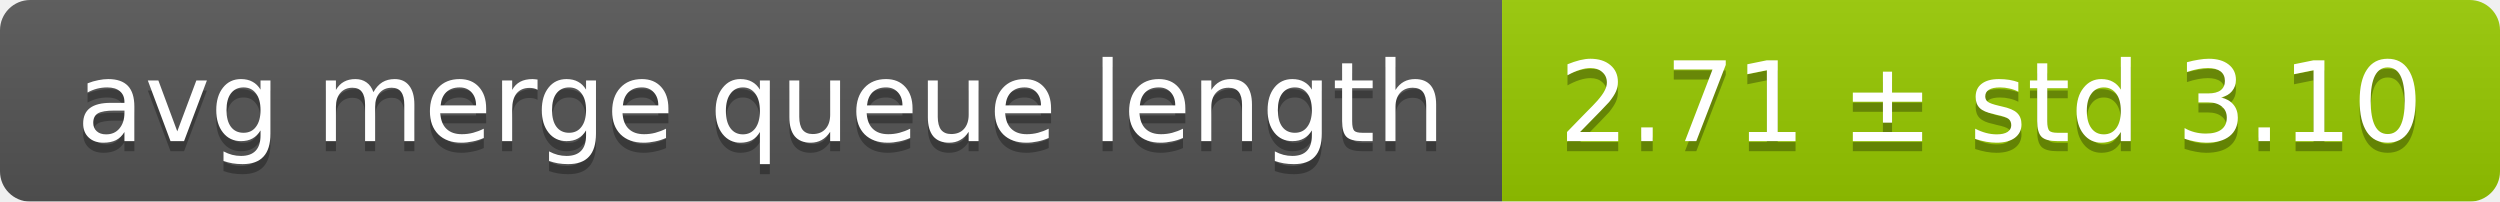
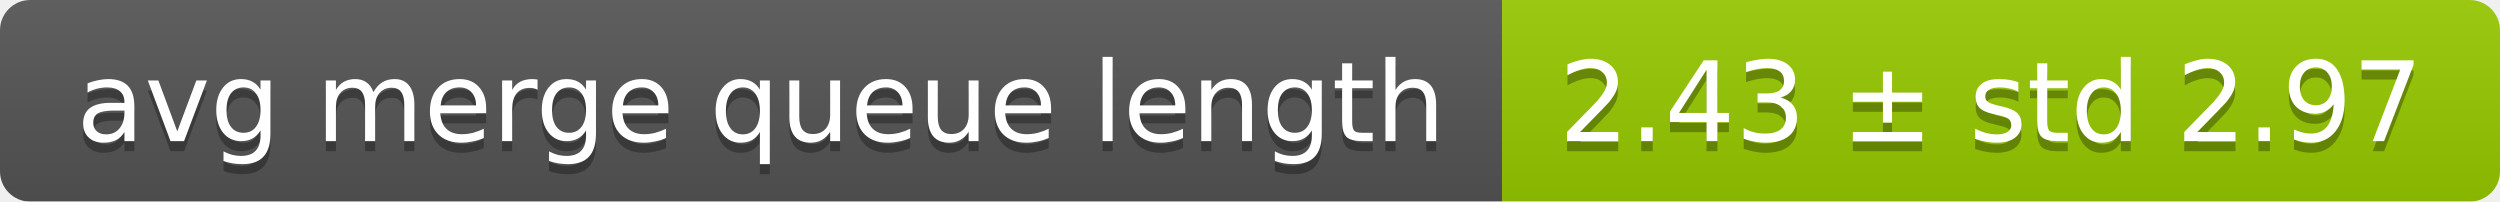
<svg xmlns="http://www.w3.org/2000/svg" width="248" height="20">
  <linearGradient id="smooth" x2="0" y2="100%">
    <stop offset="0" stop-color="#bbb" stop-opacity=".1" />
    <stop offset="1" stop-opacity=".1" />
  </linearGradient>
  <mask id="round">
    <rect width="248" height="20" rx="3" fill="#fff" />
  </mask>
  <g mask="url(#round)">
    <rect width="149" height="20" fill="#555" />
    <rect x="149" width="99" height="20" fill="#97ca00" />
    <rect width="248" height="20" fill="url(#smooth)" />
  </g>
  <g fill="#fff" text-anchor="middle" font-family="DejaVu Sans,Verdana,Geneva,sans-serif" font-size="11">
    <text x="75.5" y="15" fill="#010101" fill-opacity=".3">avg merge queue length</text>
    <text x="75.5" y="14">avg merge queue length</text>
-     <text x="197.5" y="15" fill="#010101" fill-opacity=".3">2.71 ± std 3.10</text>
-     <text x="197.5" y="14">2.71 ± std 3.10</text>
+     <text x="197.5" y="15" fill="#010101" fill-opacity=".3">2.43 ± std 2.97</text>
+     <text x="197.5" y="14">2.43 ± std 2.97</text>
  </g>
</svg>
